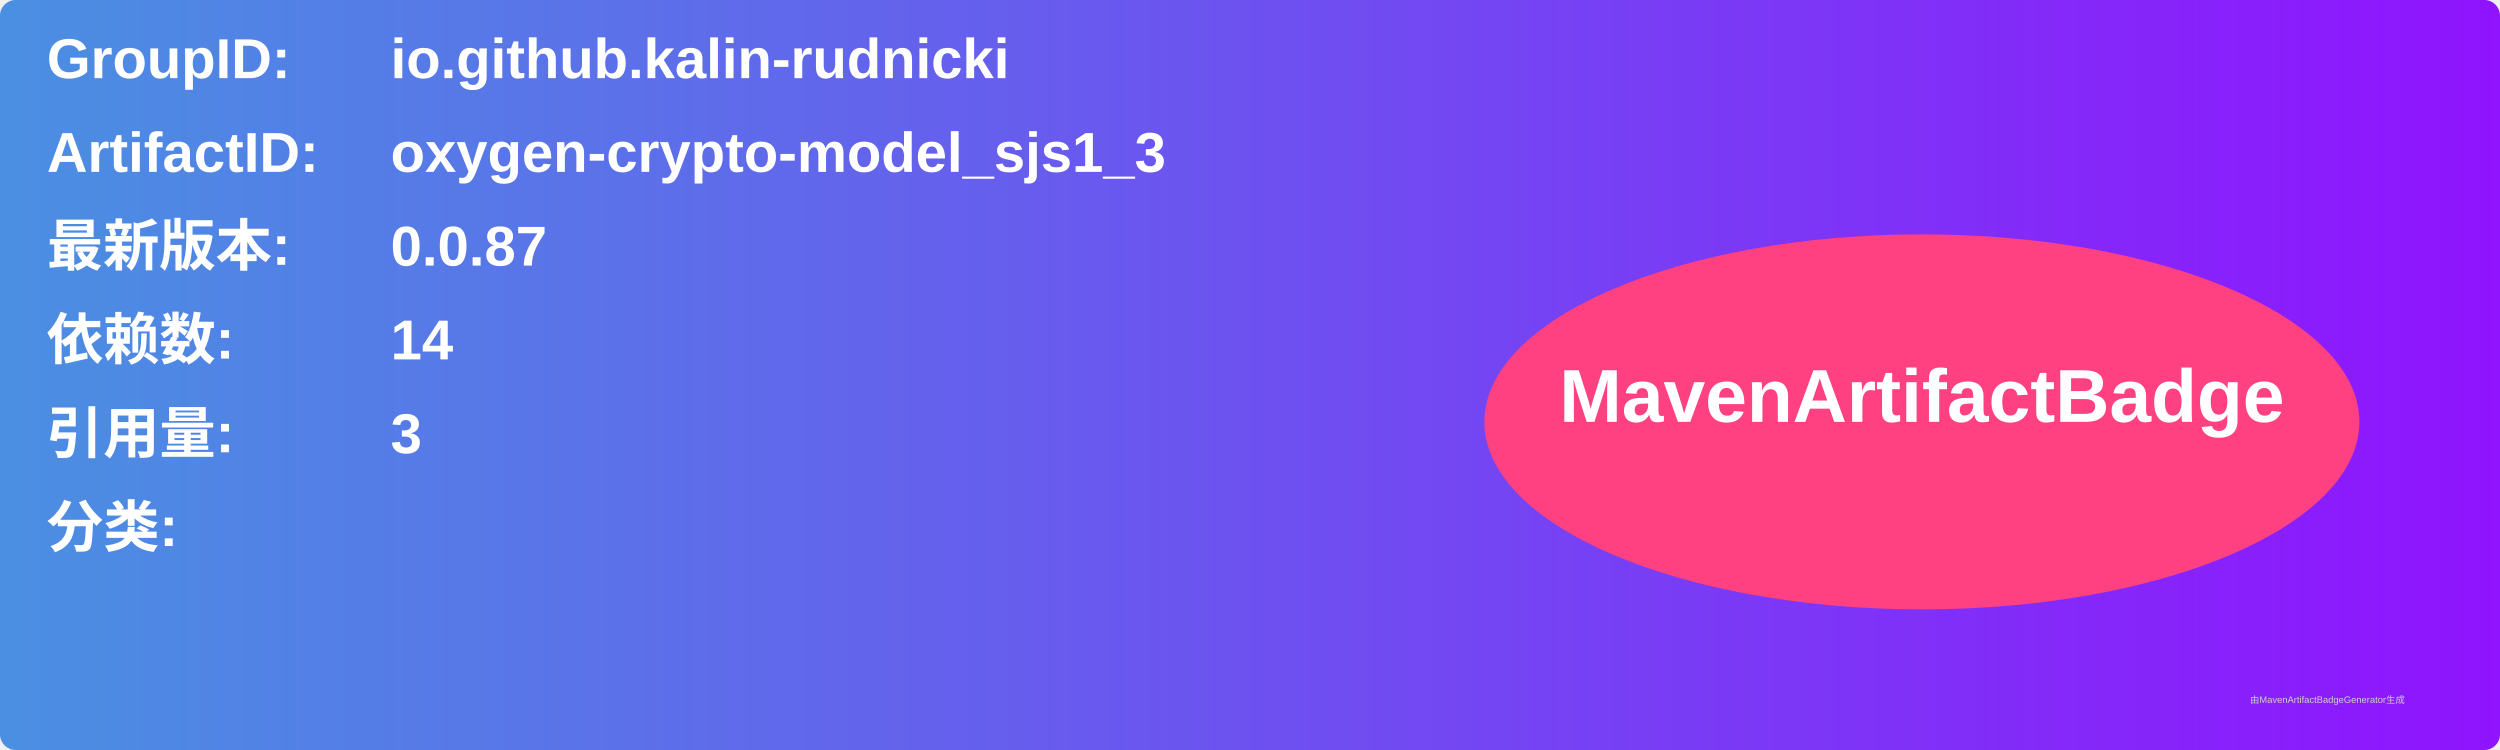
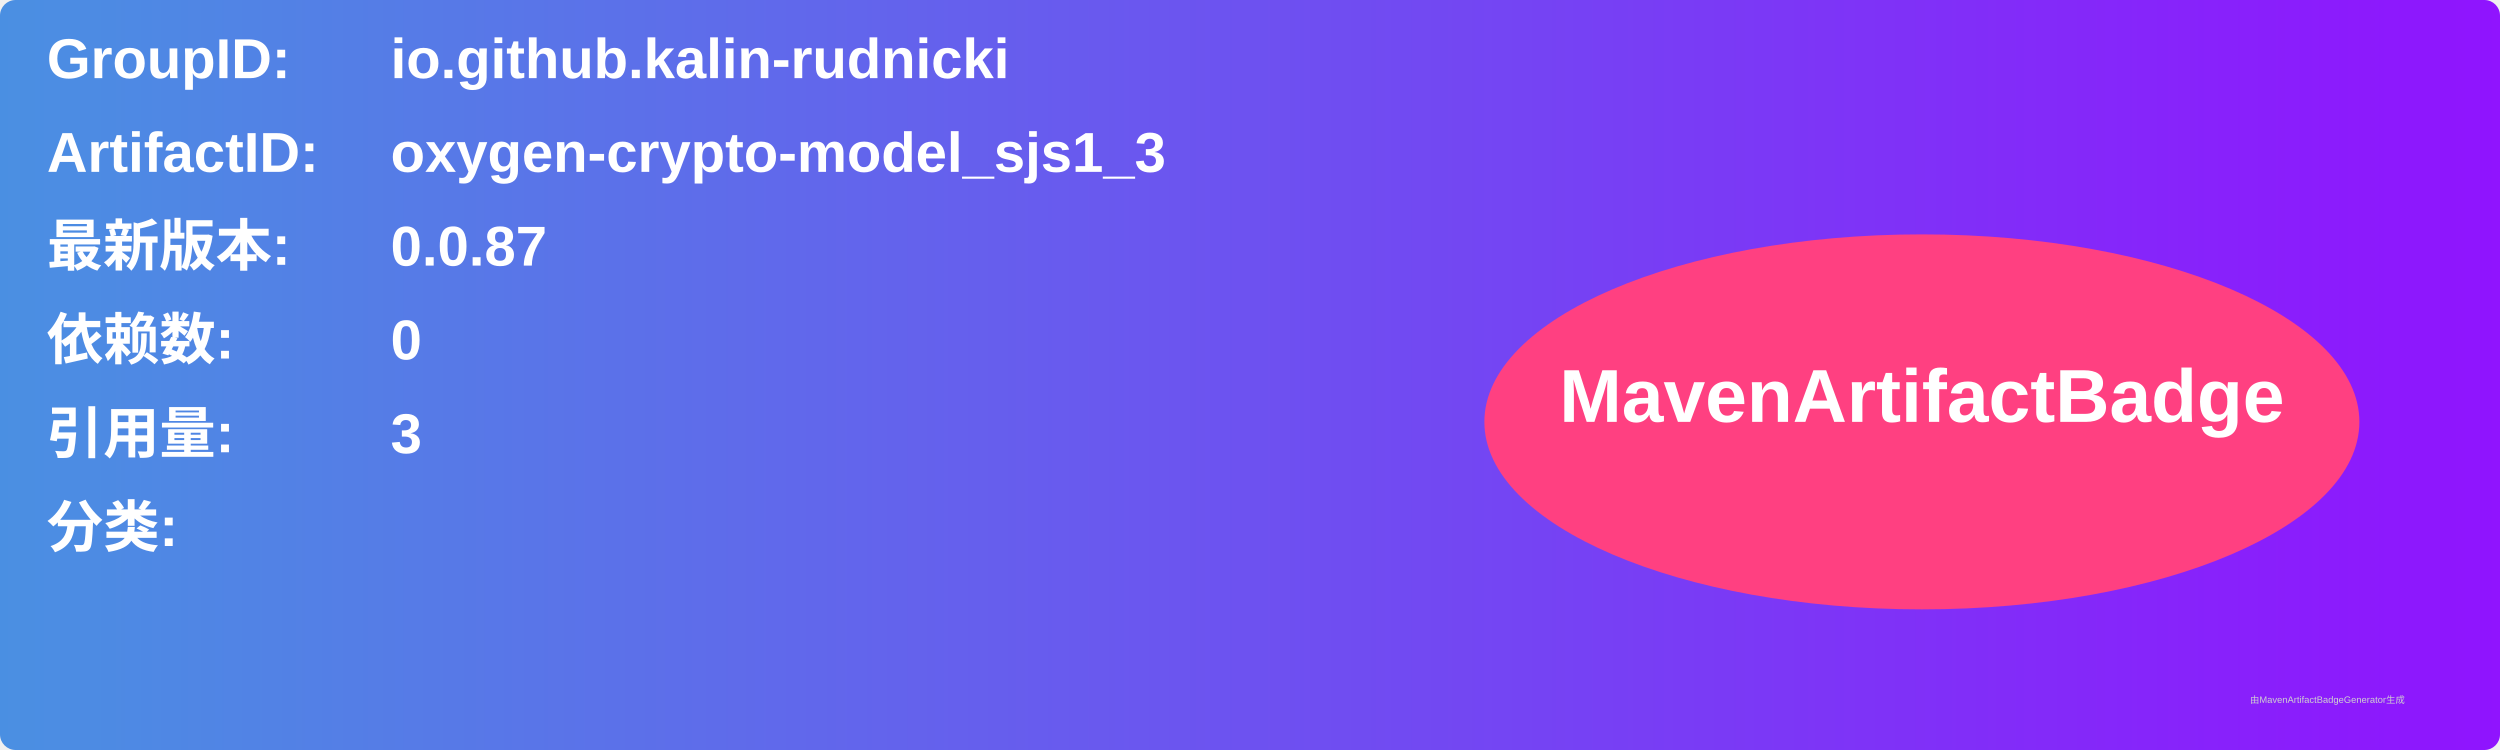
<svg xmlns="http://www.w3.org/2000/svg" width="800" height="240" viewBox="0 0 800 240">
  <linearGradient id="grad" x1="0%" y1="0%" x2="100%" y2="0%">
    <stop offset="0%" stop-color="#4a90e2" />
    <stop offset="100%" stop-color="#9013fe" />
  </linearGradient>
  <rect width="100%" height="100%" rx="5" ry="5" fill="url(#grad)" />
  <g transform="translate(15, 15)">
    <text x="0" y="10" font-family="Arial" font-size="18" fill="white" font-weight="bold" width="260">GroupID:</text>
    <text x="110" y="10" font-family="Arial" font-size="18" fill="white" font-weight="bold" width="460">io.github.kalin-rudnicki</text>
    <text x="0" y="40" font-family="Arial" font-size="18" fill="white" font-weight="bold" width="260">ArtifactID:</text>
    <text x="110" y="40" font-family="Arial" font-size="18" fill="white" font-weight="bold" width="460">oxygen-crypto-model_sjs1_3</text>
    <text x="0" y="70" font-family="Arial" font-size="18" fill="white" font-weight="bold">最新版本:</text>
    <text x="110" y="70" font-family="Arial" font-size="18" fill="white" font-weight="bold">
      <tspan font-weight="bold">0.0.87</tspan>
    </text>
    <text x="0" y="100" font-family="Arial" font-size="18" fill="white" font-weight="bold">依赖数: </text>
    <text x="110" y="100" font-family="Arial" font-size="18" fill="white">
-       <tspan font-weight="bold">14</tspan>
+       <tspan font-weight="bold">0</tspan>
    </text>
    <text x="0" y="130" font-family="Arial" font-size="18" fill="white" font-weight="bold">引用量: </text>
    <text x="110" y="130" font-family="Arial" font-size="18" fill="white">
      <tspan font-weight="bold">3</tspan>
    </text>
    <text x="0" y="160" font-family="Arial" font-size="18" fill="white" font-weight="bold">分类:</text>
    <text x="10" y="190" font-family="Arial" font-size="10" fill="white">
      <tspan font-weight="bold" />
    </text>
    <ellipse cx="600" cy="120" rx="140" ry="60" fill="#ff4081" />
    <text x="600" y="120" text-anchor="middle" font-family="Arial" font-size="24" fill="white" font-weight="bold">MavenArtifactBadge</text>
  </g>
  <text x="720" y="225" font-family="Arial" font-size="3" fill="#d0d0d0">由MavenArtifactBadgeGenerator生成</text>
</svg>
